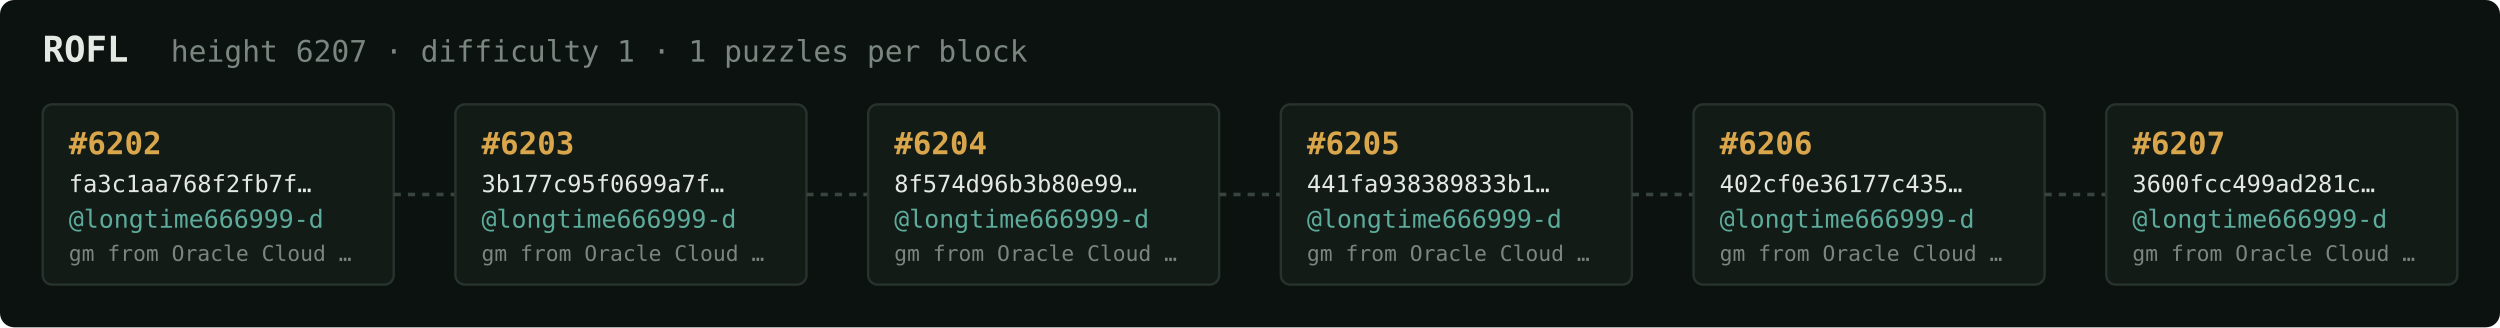
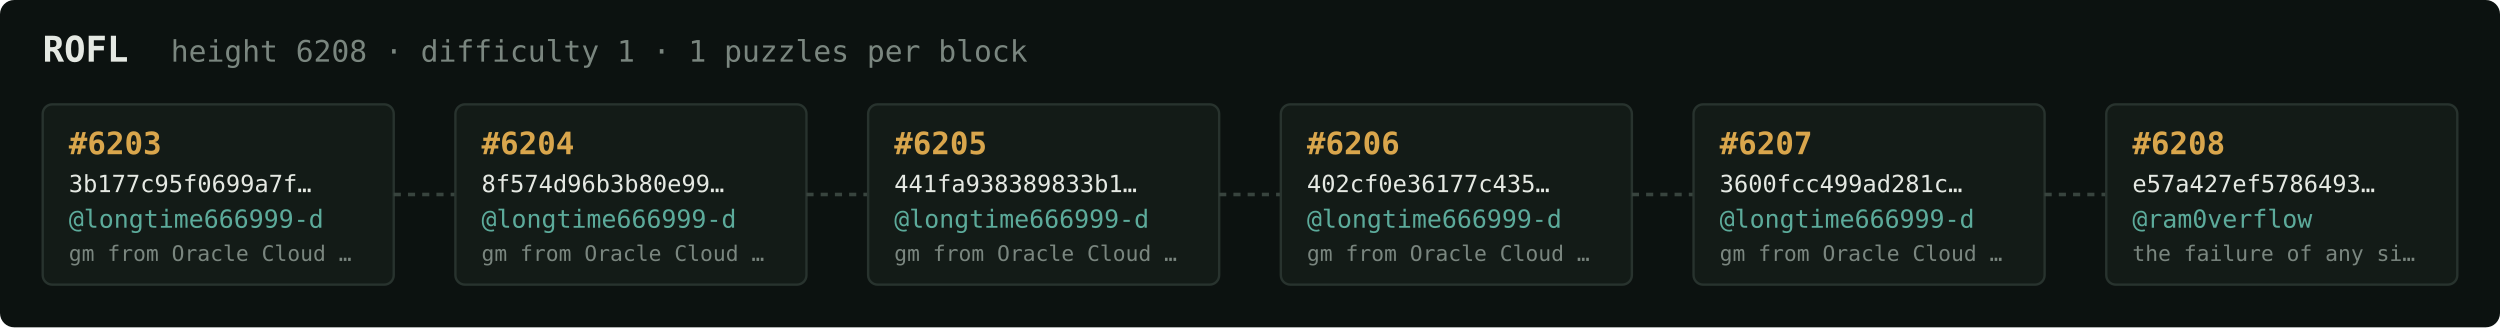
<svg xmlns="http://www.w3.org/2000/svg" width="1054" height="138" viewBox="0 0 1054 138" font-family="ui-monospace,SFMono-Regular,Menlo,monospace">
  <rect fill="#0c1210" width="1054" height="138" rx="6" />
  <text x="18" y="26" fill="#e5e9e3" font-size="15" font-weight="700">ROFL</text>
-   <text x="72" y="26" fill="#7a867f" font-size="12.5">height 6207 · difficulty 1 · 1 puzzles per block</text>
+   <text x="72" y="26" fill="#7a867f" font-size="12.5">height 6208 · difficulty 1 · 1 puzzles per block</text>
  <rect x="18" y="44" width="148" height="76" rx="4" fill="#131b17" stroke="#28332e" stroke-width="1" />
-   <text x="29" y="65" fill="#d9a64c" font-size="13" font-weight="700">#6202</text>
-   <text x="29" y="81" fill="#e5e9e3" font-size="10">fa3c1aa768f2fb7f…</text>
+   <text x="29" y="65" fill="#d9a64c" font-size="13" font-weight="700">#6203</text>
+   <text x="29" y="81" fill="#e5e9e3" font-size="10">3b177c95f0699a7f…</text>
  <text x="29" y="96" fill="#5cab9b" font-size="10.5">@longtime666999-d</text>
  <text x="29" y="110" fill="#7a867f" font-size="9">gm from Oracle Cloud …</text>
  <line x1="166" y1="82.0" x2="192" y2="82.0" stroke="#38443e" stroke-width="1.5" stroke-dasharray="3 3" />
  <rect x="192" y="44" width="148" height="76" rx="4" fill="#131b17" stroke="#28332e" stroke-width="1" />
-   <text x="203" y="65" fill="#d9a64c" font-size="13" font-weight="700">#6203</text>
-   <text x="203" y="81" fill="#e5e9e3" font-size="10">3b177c95f0699a7f…</text>
+   <text x="203" y="65" fill="#d9a64c" font-size="13" font-weight="700">#6204</text>
+   <text x="203" y="81" fill="#e5e9e3" font-size="10">8f574d96b3b80e99…</text>
  <text x="203" y="96" fill="#5cab9b" font-size="10.5">@longtime666999-d</text>
  <text x="203" y="110" fill="#7a867f" font-size="9">gm from Oracle Cloud …</text>
  <line x1="340" y1="82.0" x2="366" y2="82.0" stroke="#38443e" stroke-width="1.5" stroke-dasharray="3 3" />
  <rect x="366" y="44" width="148" height="76" rx="4" fill="#131b17" stroke="#28332e" stroke-width="1" />
-   <text x="377" y="65" fill="#d9a64c" font-size="13" font-weight="700">#6204</text>
-   <text x="377" y="81" fill="#e5e9e3" font-size="10">8f574d96b3b80e99…</text>
+   <text x="377" y="65" fill="#d9a64c" font-size="13" font-weight="700">#6205</text>
+   <text x="377" y="81" fill="#e5e9e3" font-size="10">441fa938389833b1…</text>
  <text x="377" y="96" fill="#5cab9b" font-size="10.5">@longtime666999-d</text>
  <text x="377" y="110" fill="#7a867f" font-size="9">gm from Oracle Cloud …</text>
  <line x1="514" y1="82.0" x2="540" y2="82.0" stroke="#38443e" stroke-width="1.5" stroke-dasharray="3 3" />
  <rect x="540" y="44" width="148" height="76" rx="4" fill="#131b17" stroke="#28332e" stroke-width="1" />
-   <text x="551" y="65" fill="#d9a64c" font-size="13" font-weight="700">#6205</text>
-   <text x="551" y="81" fill="#e5e9e3" font-size="10">441fa938389833b1…</text>
+   <text x="551" y="65" fill="#d9a64c" font-size="13" font-weight="700">#6206</text>
+   <text x="551" y="81" fill="#e5e9e3" font-size="10">402cf0e36177c435…</text>
  <text x="551" y="96" fill="#5cab9b" font-size="10.5">@longtime666999-d</text>
  <text x="551" y="110" fill="#7a867f" font-size="9">gm from Oracle Cloud …</text>
  <line x1="688" y1="82.0" x2="714" y2="82.0" stroke="#38443e" stroke-width="1.5" stroke-dasharray="3 3" />
  <rect x="714" y="44" width="148" height="76" rx="4" fill="#131b17" stroke="#28332e" stroke-width="1" />
-   <text x="725" y="65" fill="#d9a64c" font-size="13" font-weight="700">#6206</text>
-   <text x="725" y="81" fill="#e5e9e3" font-size="10">402cf0e36177c435…</text>
+   <text x="725" y="65" fill="#d9a64c" font-size="13" font-weight="700">#6207</text>
+   <text x="725" y="81" fill="#e5e9e3" font-size="10">3600fcc499ad281c…</text>
  <text x="725" y="96" fill="#5cab9b" font-size="10.5">@longtime666999-d</text>
  <text x="725" y="110" fill="#7a867f" font-size="9">gm from Oracle Cloud …</text>
  <line x1="862" y1="82.0" x2="888" y2="82.0" stroke="#38443e" stroke-width="1.5" stroke-dasharray="3 3" />
  <rect x="888" y="44" width="148" height="76" rx="4" fill="#131b17" stroke="#28332e" stroke-width="1" />
-   <text x="899" y="65" fill="#d9a64c" font-size="13" font-weight="700">#6207</text>
-   <text x="899" y="81" fill="#e5e9e3" font-size="10">3600fcc499ad281c…</text>
-   <text x="899" y="96" fill="#5cab9b" font-size="10.5">@longtime666999-d</text>
-   <text x="899" y="110" fill="#7a867f" font-size="9">gm from Oracle Cloud …</text>
+   <text x="899" y="65" fill="#d9a64c" font-size="13" font-weight="700">#6208</text>
+   <text x="899" y="81" fill="#e5e9e3" font-size="10">e57a427ef5786493…</text>
+   <text x="899" y="96" fill="#5cab9b" font-size="10.5">@ram0verflow</text>
+   <text x="899" y="110" fill="#7a867f" font-size="9">the failure of any si…</text>
</svg>
